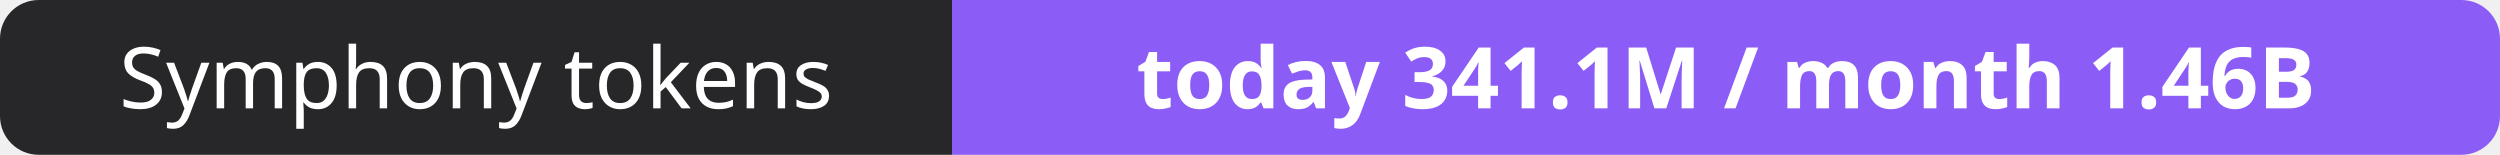
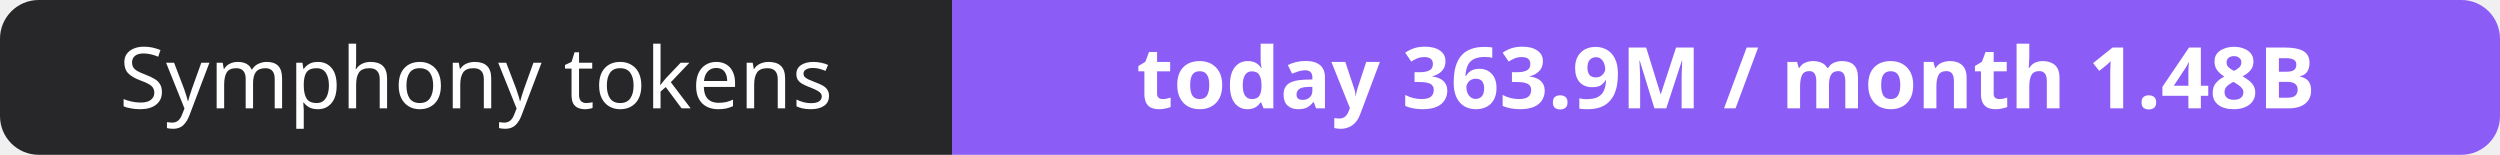
- <svg xmlns="http://www.w3.org/2000/svg" width="323" height="20" role="img" aria-label="Symphony tokens: today 341.1M / month 1.46B">
+ <svg xmlns="http://www.w3.org/2000/svg" width="323" height="20" role="img" aria-label="Symphony tokens: today 363.9M / month 1.48B">
  <clipPath id="r">
    <rect width="323" height="20" rx="5" fill="#fff" />
  </clipPath>
  <g clip-path="url(#r)">
    <rect width="123" height="20" fill="#27272a" />
    <rect x="123" width="200" height="20" fill="#8b5cf6" />
  </g>
  <g fill="#fff" text-anchor="middle" font-family="Verdana,Geneva,sans-serif" font-size="11">
    <text x="61.5" y="14">Symphony tokens</text>
-     <text x="223.0" y="14" font-weight="700">today 341.1M / month 1.46B</text>
+     <text x="223.0" y="14" font-weight="700">today 363.9M / month 1.48B</text>
  </g>
</svg>
